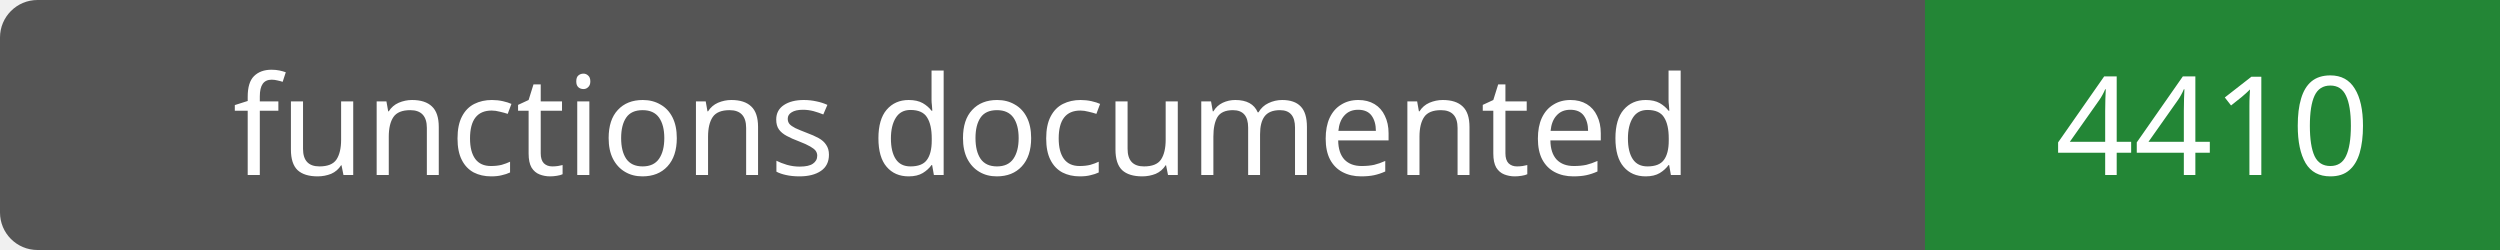
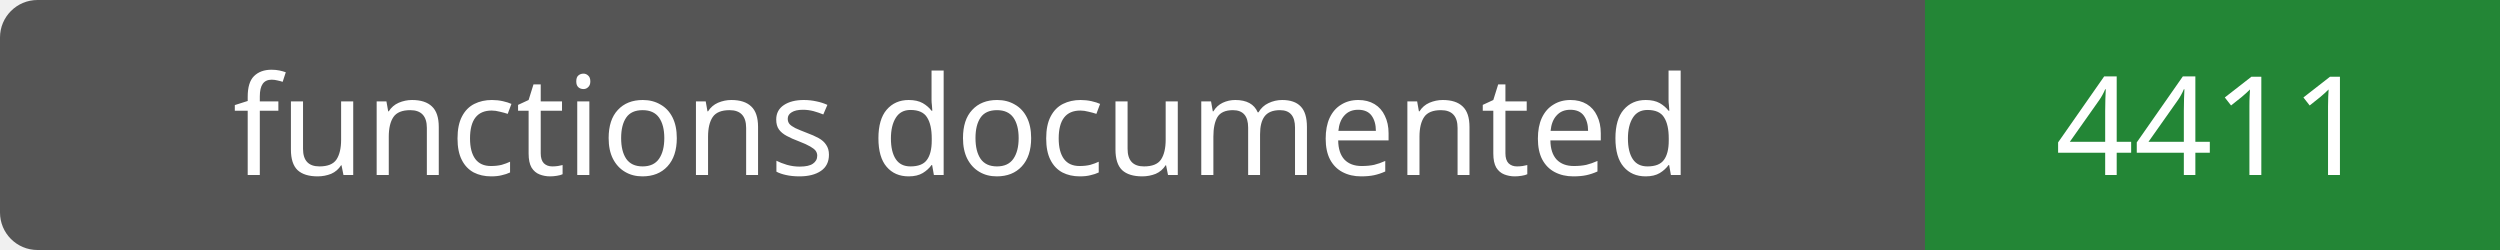
- <svg xmlns="http://www.w3.org/2000/svg" width="200" height="20" role="img" aria-label="functions documented: 4410">
+ <svg xmlns="http://www.w3.org/2000/svg" width="200" height="20" role="img" aria-label="functions documented: 4411">
  <rect width="200" height="20" rx="3" fill="#555" />
  <path fill="#238636" d="M154 0h46v20H154z" />
  <g fill="#fff" text-anchor="middle" font-family="Verdana,sans-serif" font-size="11">
    <text x="77.0" y="14">functions documented</text>
-     <text x="177.0" y="14">4410</text>
+     <text x="177.0" y="14">4411</text>
  </g>
</svg>
